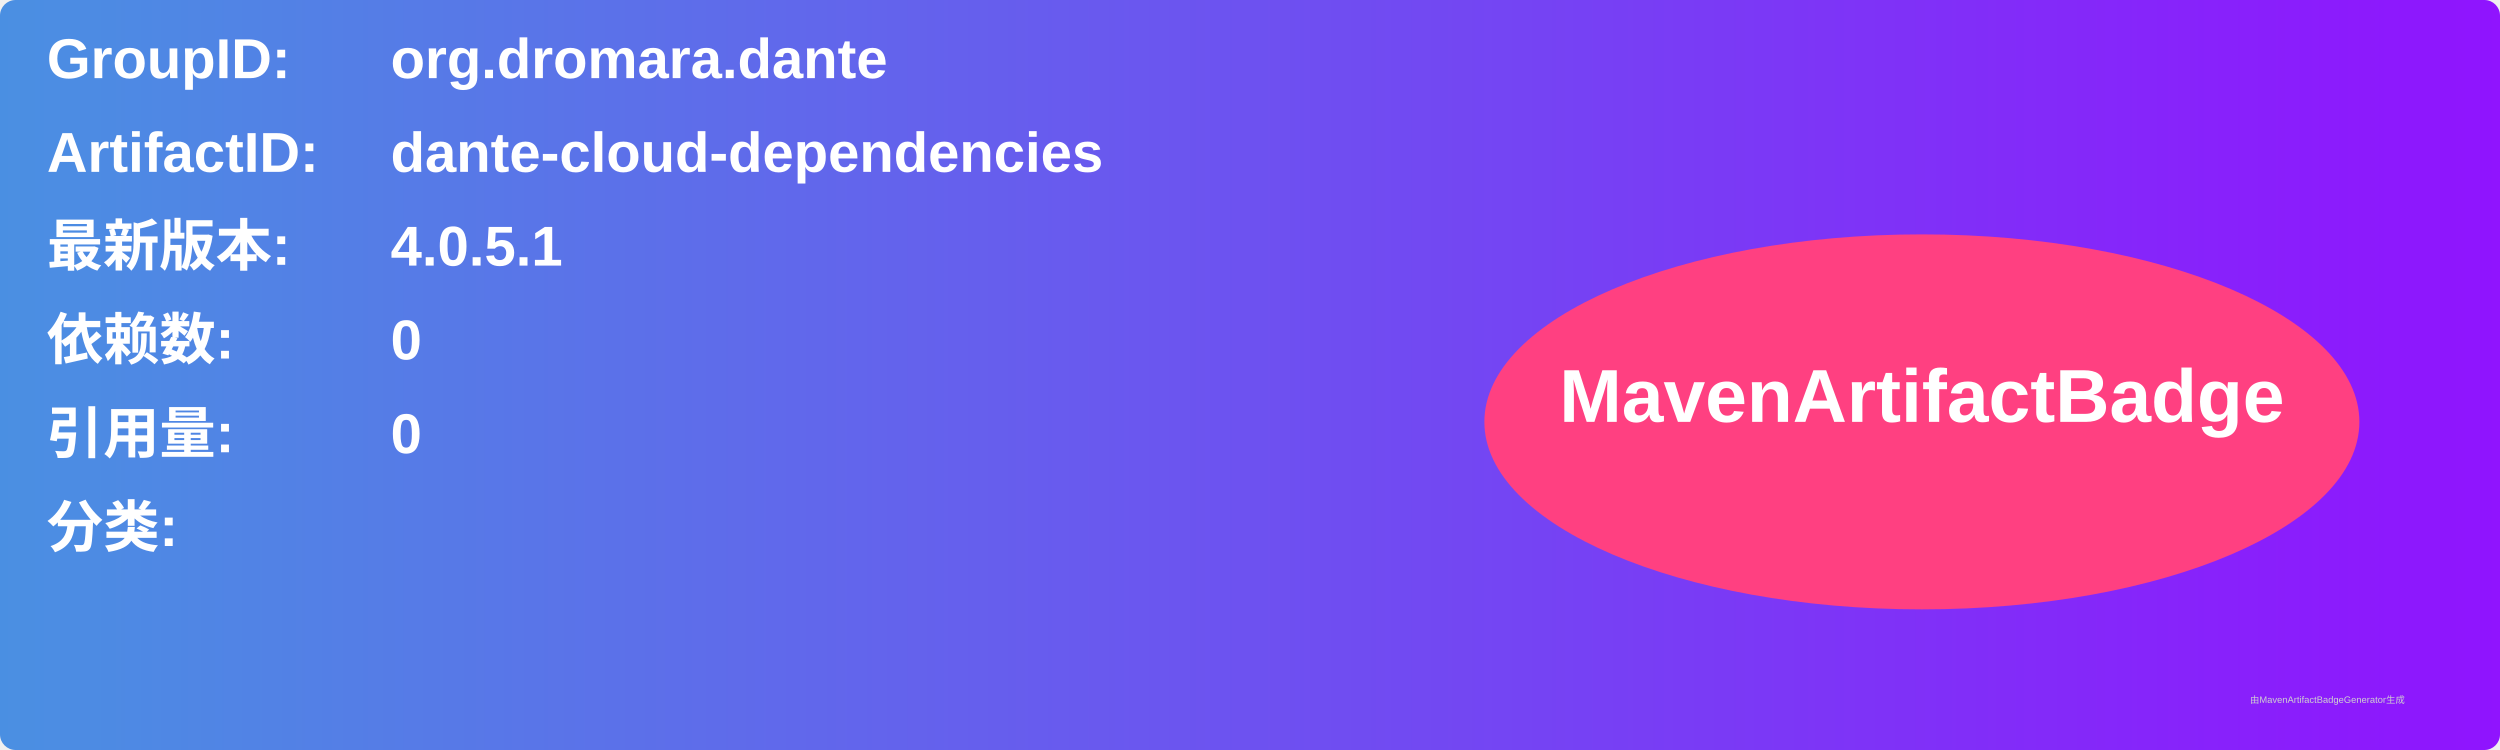
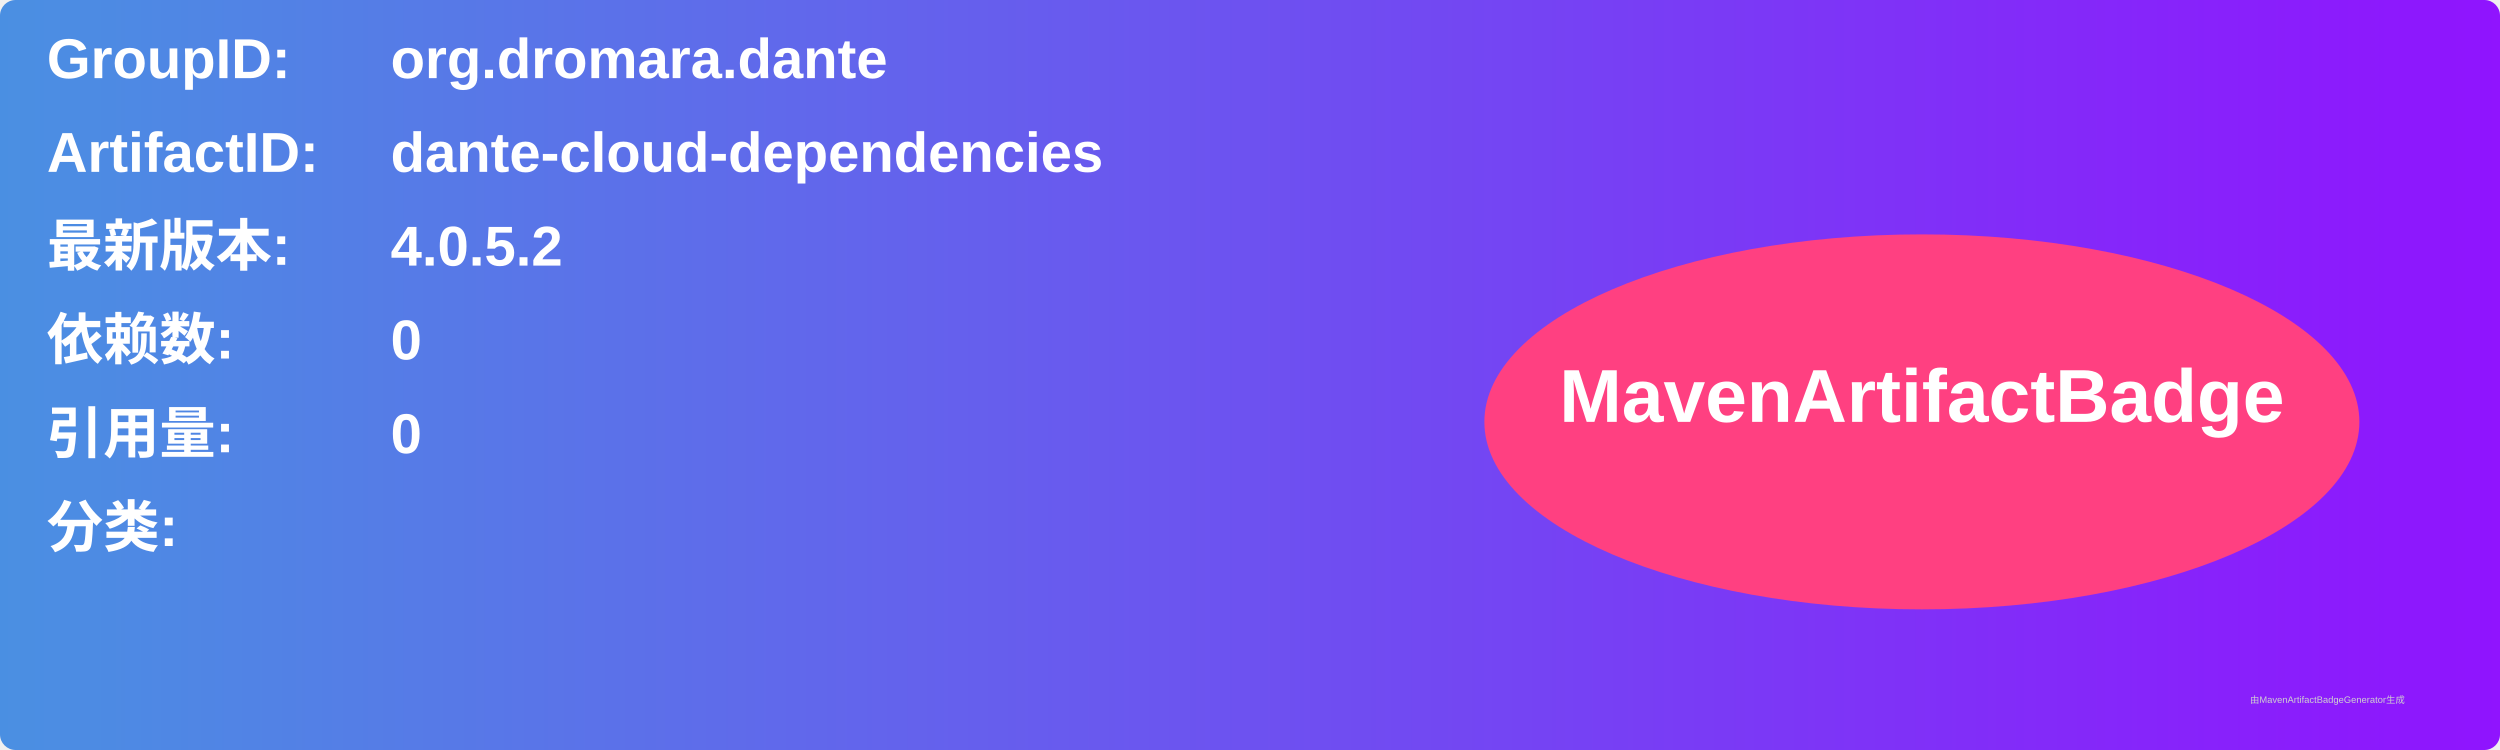
<svg xmlns="http://www.w3.org/2000/svg" width="800" height="240" viewBox="0 0 800 240">
  <linearGradient id="grad" x1="0%" y1="0%" x2="100%" y2="0%">
    <stop offset="0%" stop-color="#4a90e2" />
    <stop offset="100%" stop-color="#9013fe" />
  </linearGradient>
  <rect width="100%" height="100%" rx="5" ry="5" fill="url(#grad)" />
  <g transform="translate(15, 15)">
    <text x="0" y="10" font-family="Arial" font-size="18" fill="white" font-weight="bold" width="260">GroupID:</text>
    <text x="110" y="10" font-family="Arial" font-size="18" fill="white" font-weight="bold" width="460">org.dromara.dante</text>
    <text x="0" y="40" font-family="Arial" font-size="18" fill="white" font-weight="bold" width="260">ArtifactID:</text>
    <text x="110" y="40" font-family="Arial" font-size="18" fill="white" font-weight="bold" width="460">dante-cloud-dependencies</text>
    <text x="0" y="70" font-family="Arial" font-size="18" fill="white" font-weight="bold">最新版本:</text>
    <text x="110" y="70" font-family="Arial" font-size="18" fill="white" font-weight="bold">
-       <tspan font-weight="bold">4.0.5.1</tspan>
+       <tspan font-weight="bold">4.0.5.2</tspan>
    </text>
    <text x="0" y="100" font-family="Arial" font-size="18" fill="white" font-weight="bold">依赖数: </text>
    <text x="110" y="100" font-family="Arial" font-size="18" fill="white">
      <tspan font-weight="bold">0</tspan>
    </text>
    <text x="0" y="130" font-family="Arial" font-size="18" fill="white" font-weight="bold">引用量: </text>
    <text x="110" y="130" font-family="Arial" font-size="18" fill="white">
      <tspan font-weight="bold">0</tspan>
    </text>
    <text x="0" y="160" font-family="Arial" font-size="18" fill="white" font-weight="bold">分类:</text>
    <text x="10" y="190" font-family="Arial" font-size="10" fill="white">
      <tspan font-weight="bold" />
    </text>
    <ellipse cx="600" cy="120" rx="140" ry="60" fill="#ff4081" />
    <text x="600" y="120" text-anchor="middle" font-family="Arial" font-size="24" fill="white" font-weight="bold">MavenArtifactBadge</text>
  </g>
  <text x="720" y="225" font-family="Arial" font-size="3" fill="#d0d0d0">由MavenArtifactBadgeGenerator生成</text>
</svg>
